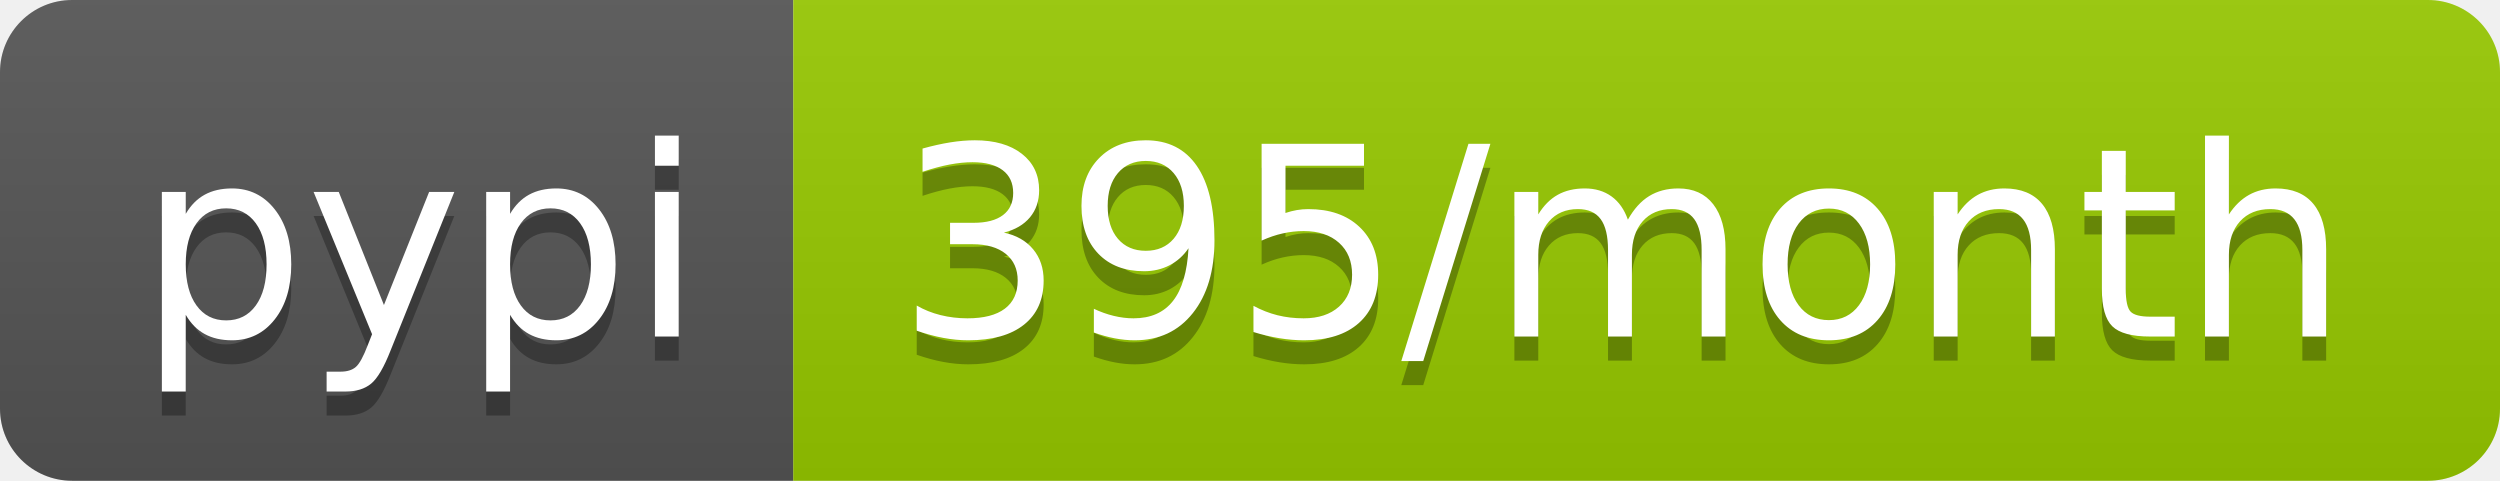
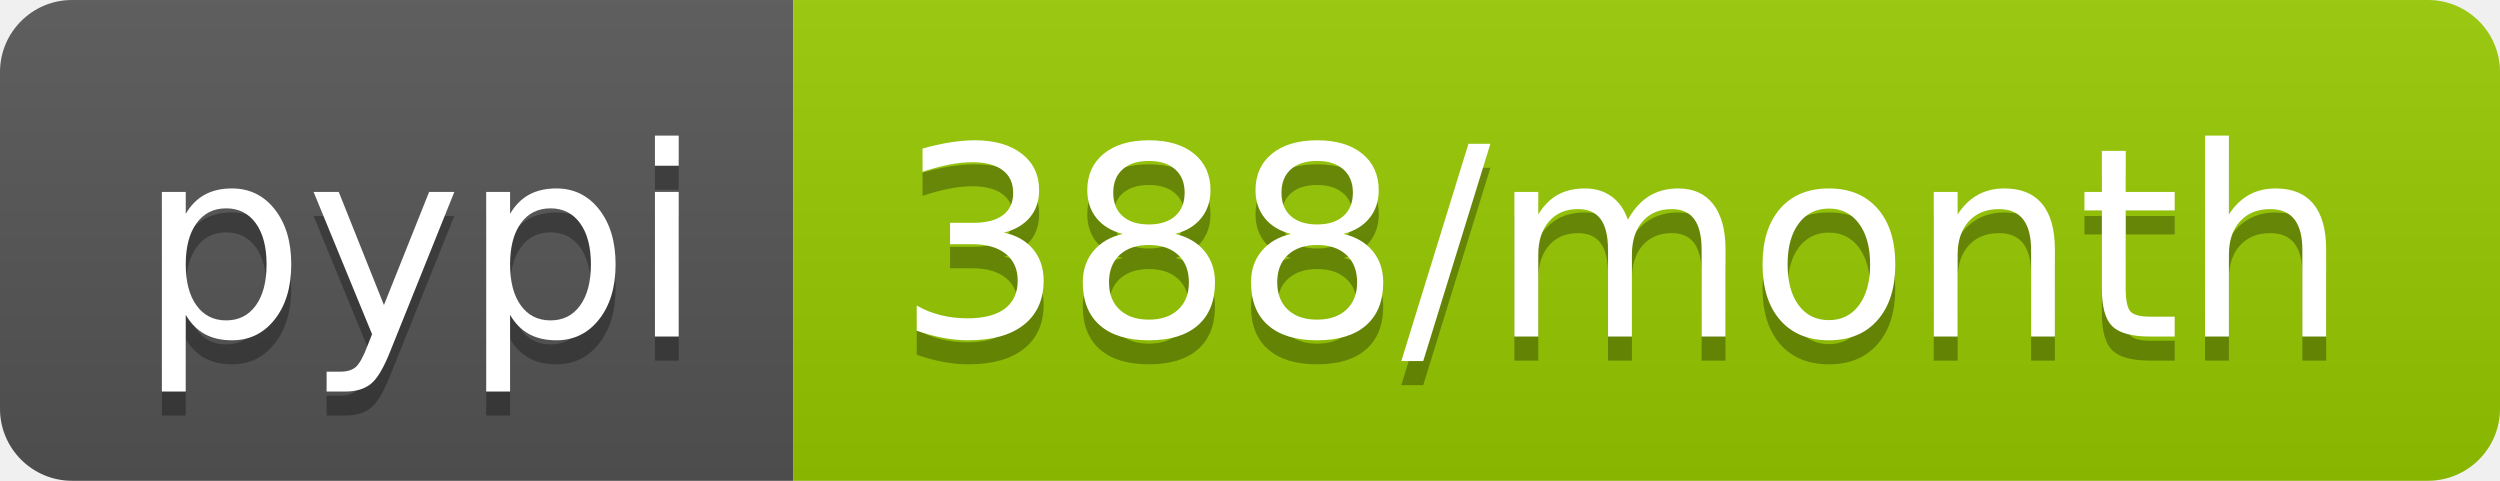
- <svg xmlns="http://www.w3.org/2000/svg" width="104" height="20" role="img" aria-label="pypi: 395/month">
+ <svg xmlns="http://www.w3.org/2000/svg" width="104" height="20" role="img" aria-label="pypi: 388/month">
  <linearGradient id="s" x2="0" y2="100%">
    <stop offset="0" stop-color="#bbb" stop-opacity=".1" />
    <stop offset="1" stop-opacity=".1" />
  </linearGradient>
  <clipPath id="r">
    <rect width="104" height="20" rx="3" fill="#fff" />
  </clipPath>
  <g clip-path="url(#r)">
    <rect width="33" height="20" fill="#555" />
    <rect x="33" width="71" height="20" fill="#97ca00" />
    <rect width="104" height="20" fill="url(#s)" />
  </g>
  <g fill="#fff" text-anchor="middle" font-family="Verdana,Geneva,DejaVu Sans,sans-serif" text-rendering="geometricPrecision" font-size="110">
    <text aria-hidden="true" x="175" y="150" fill="#010101" fill-opacity=".3" transform="scale(.1)" textLength="230">pypi</text>
    <text x="175" y="140" transform="scale(.1)" fill="#fff" textLength="230">pypi</text>
-     <text aria-hidden="true" x="675" y="150" fill="#010101" fill-opacity=".3" transform="scale(.1)" textLength="610">395/month</text>
-     <text x="675" y="140" transform="scale(.1)" fill="#fff" textLength="610">395/month</text>
+     <text aria-hidden="true" x="675" y="150" fill="#010101" fill-opacity=".3" transform="scale(.1)" textLength="610">388/month</text>
+     <text x="675" y="140" transform="scale(.1)" fill="#fff" textLength="610">388/month</text>
  </g>
</svg>
